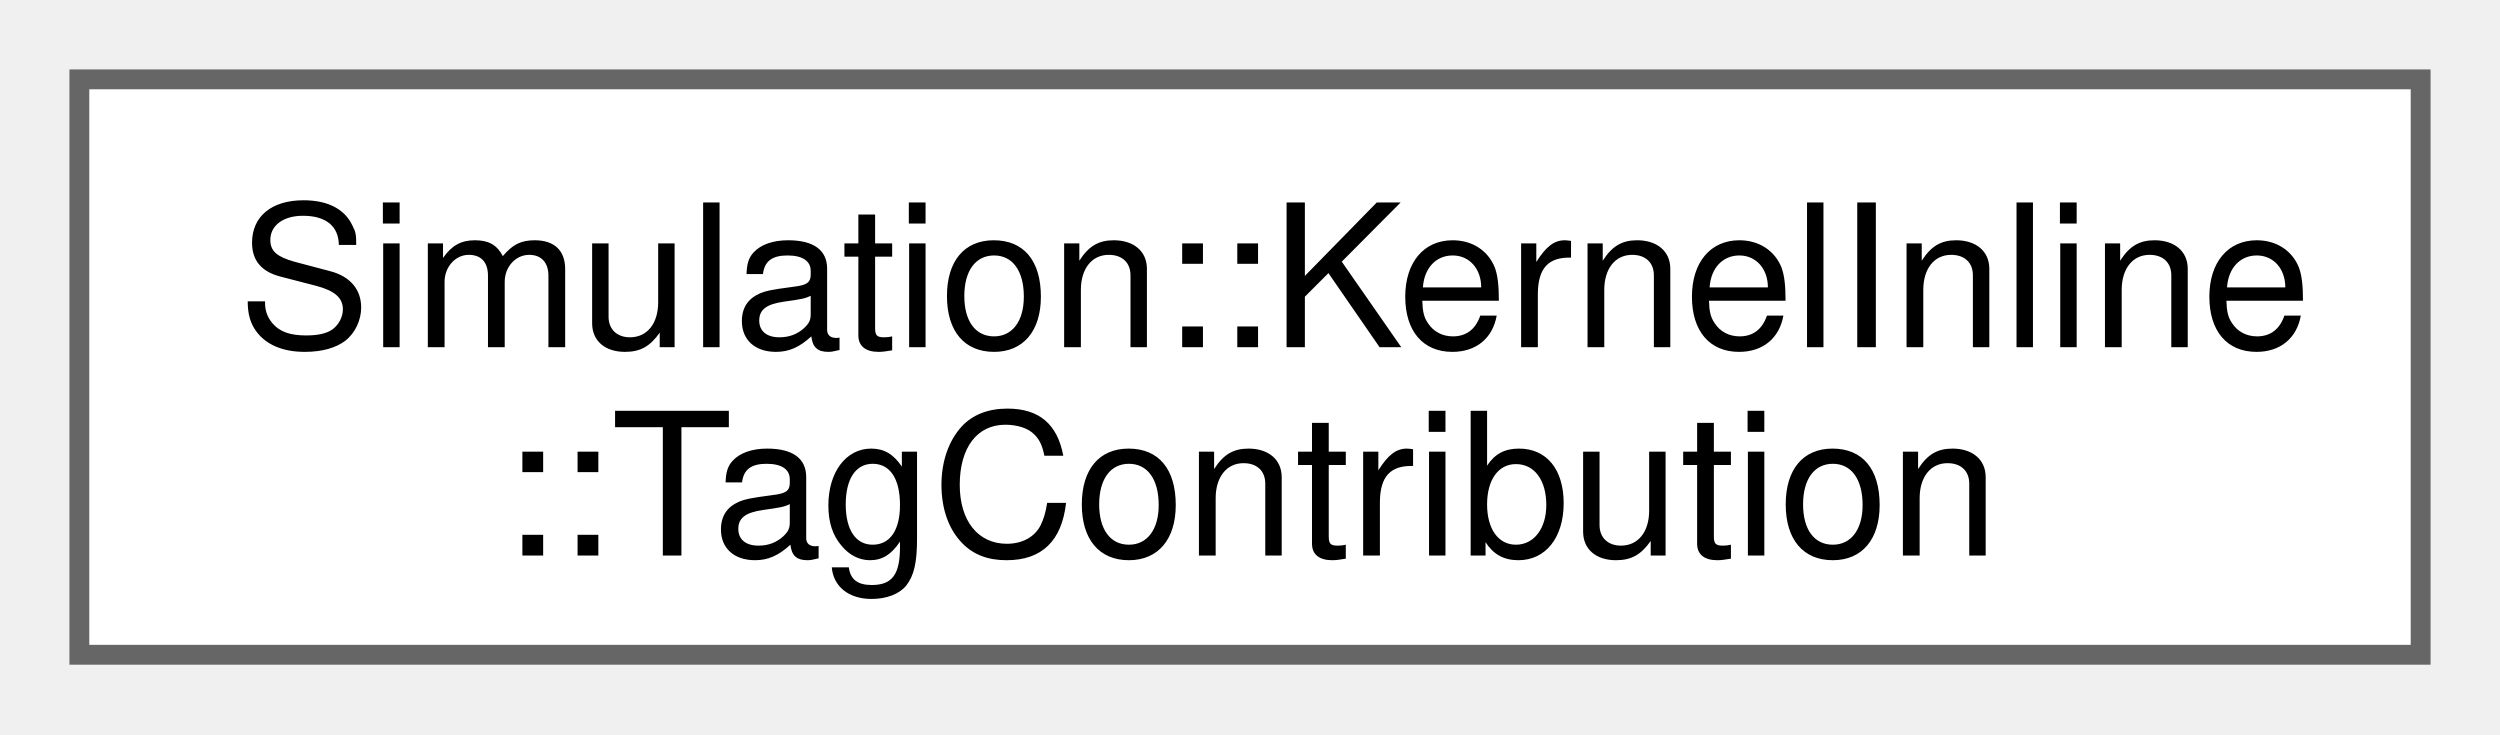
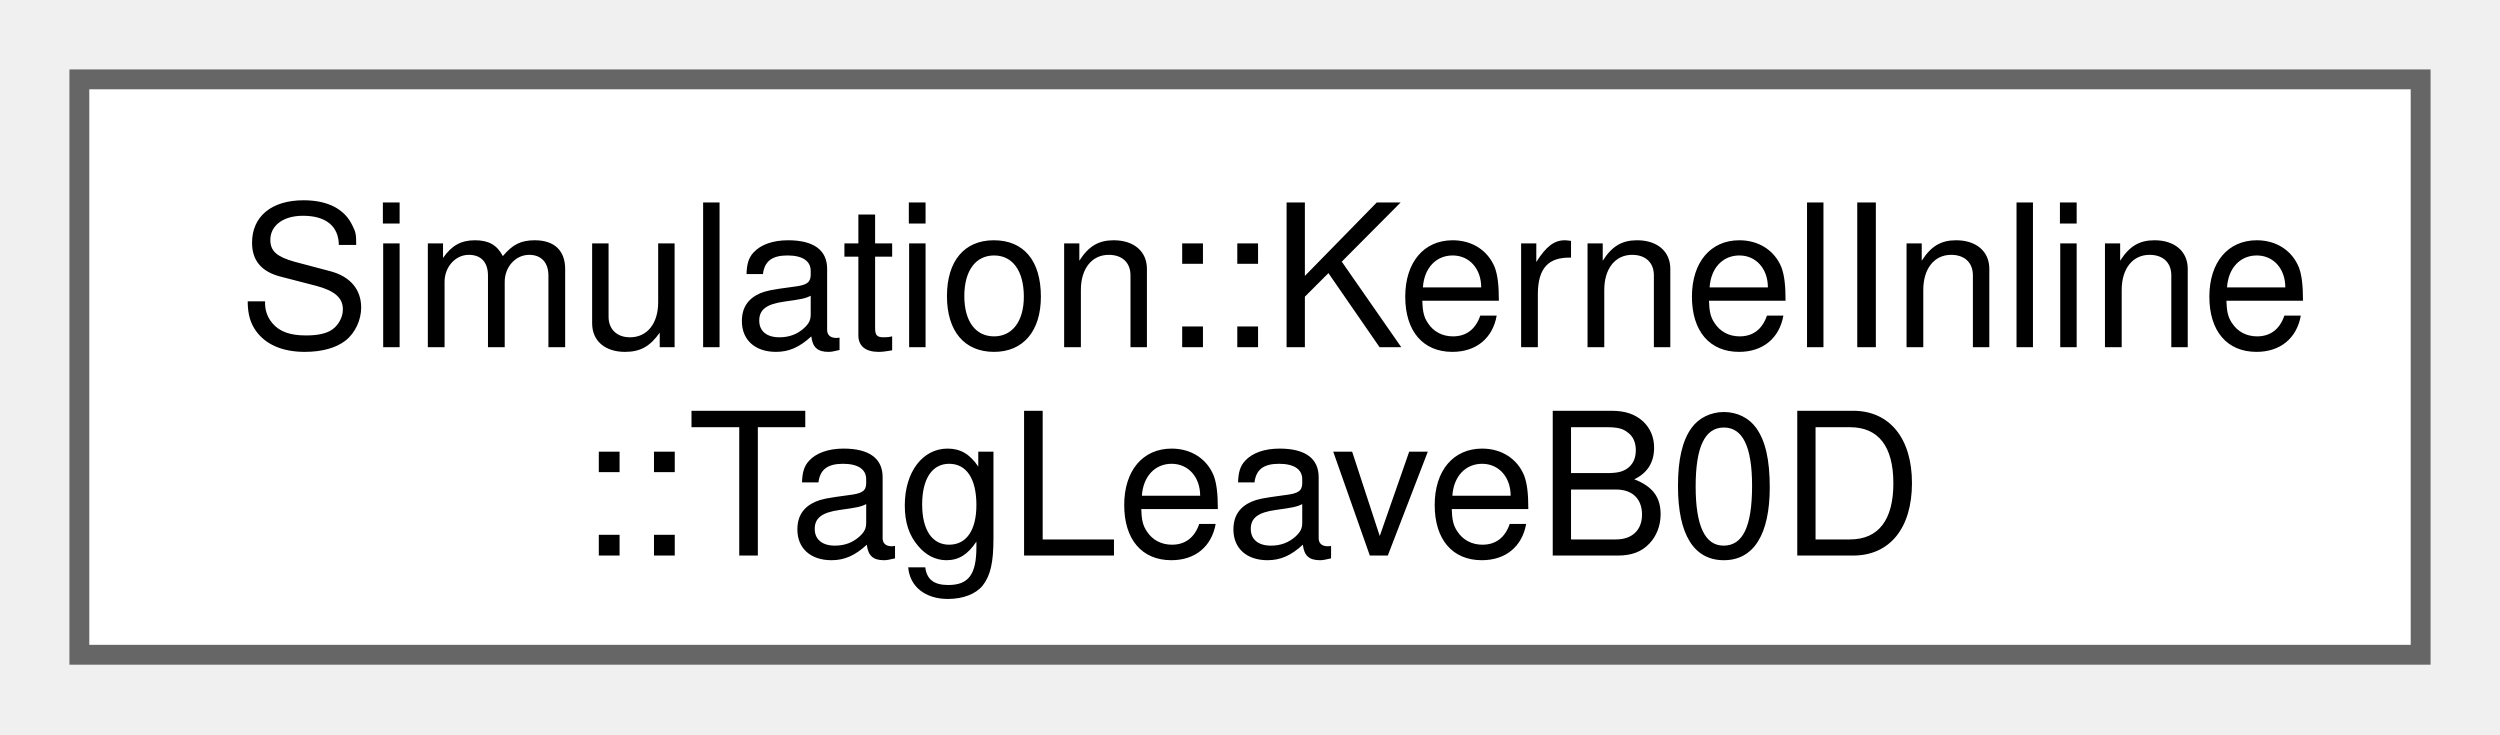
<svg xmlns="http://www.w3.org/2000/svg" xmlns:xlink="http://www.w3.org/1999/xlink" width="126pt" height="37pt" viewBox="0.00 0.00 126.00 37.00">
  <g id="graph0" class="graph" transform="scale(1 1) rotate(0) translate(4 33)">
    <g id="Node000000" class="node">
      <g id="a_Node000000">
-         <a xlink:href="structSimulation_1_1KernelInline_1_1TagContribution.html" target="_top" xlink:title=" ">
+         <a xlink:href="structSimulation_1_1KernelInline_1_1TagLeaveB0D.html" target="_top" xlink:title=" ">
          <polygon fill="white" stroke="#666666" points="118,-29 0,-29 0,0 118,0 118,-29" />
          <text xml:space="preserve" text-anchor="start" x="8" y="-15.5" font-family="Helvetica,sans-Serif" font-size="10.00">Simulation::KernelInline</text>
-           <text xml:space="preserve" text-anchor="middle" x="59" y="-5" font-family="Helvetica,sans-Serif" font-size="10.00">::TagContribution</text>
+           <text xml:space="preserve" text-anchor="middle" x="59" y="-5" font-family="Helvetica,sans-Serif" font-size="10.00">::TagLeaveB0D</text>
        </a>
      </g>
    </g>
  </g>
</svg>
